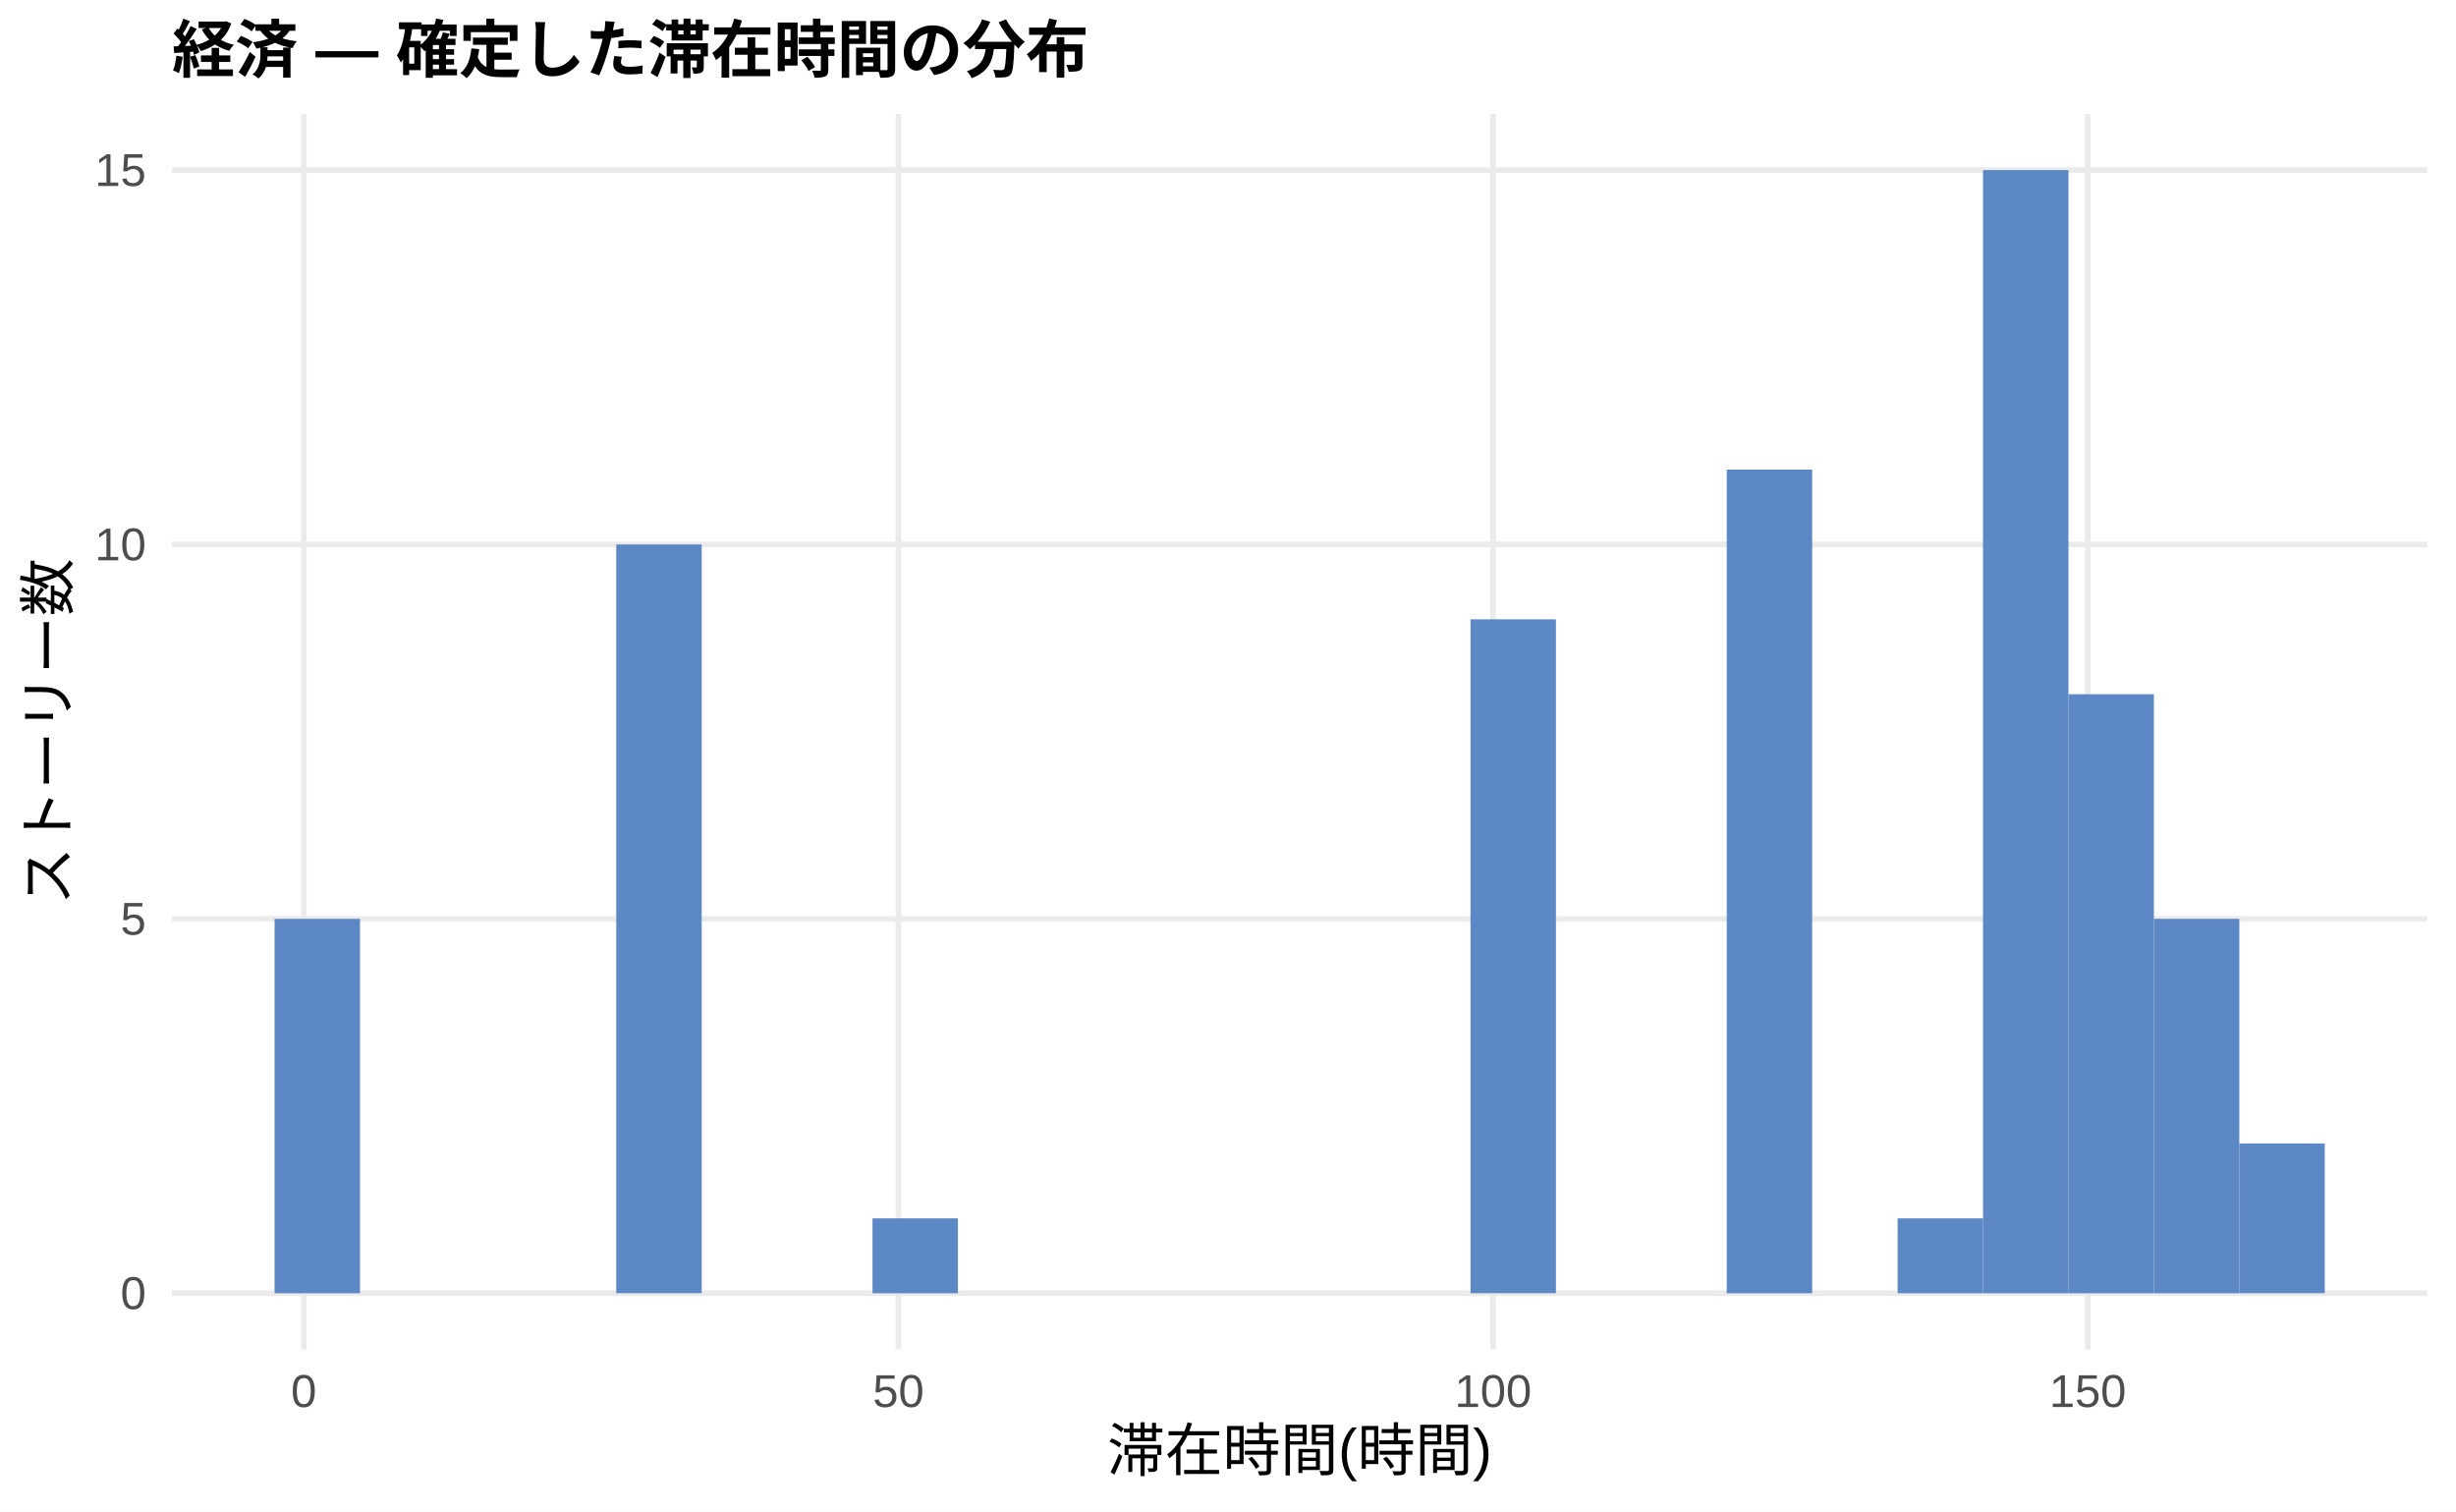
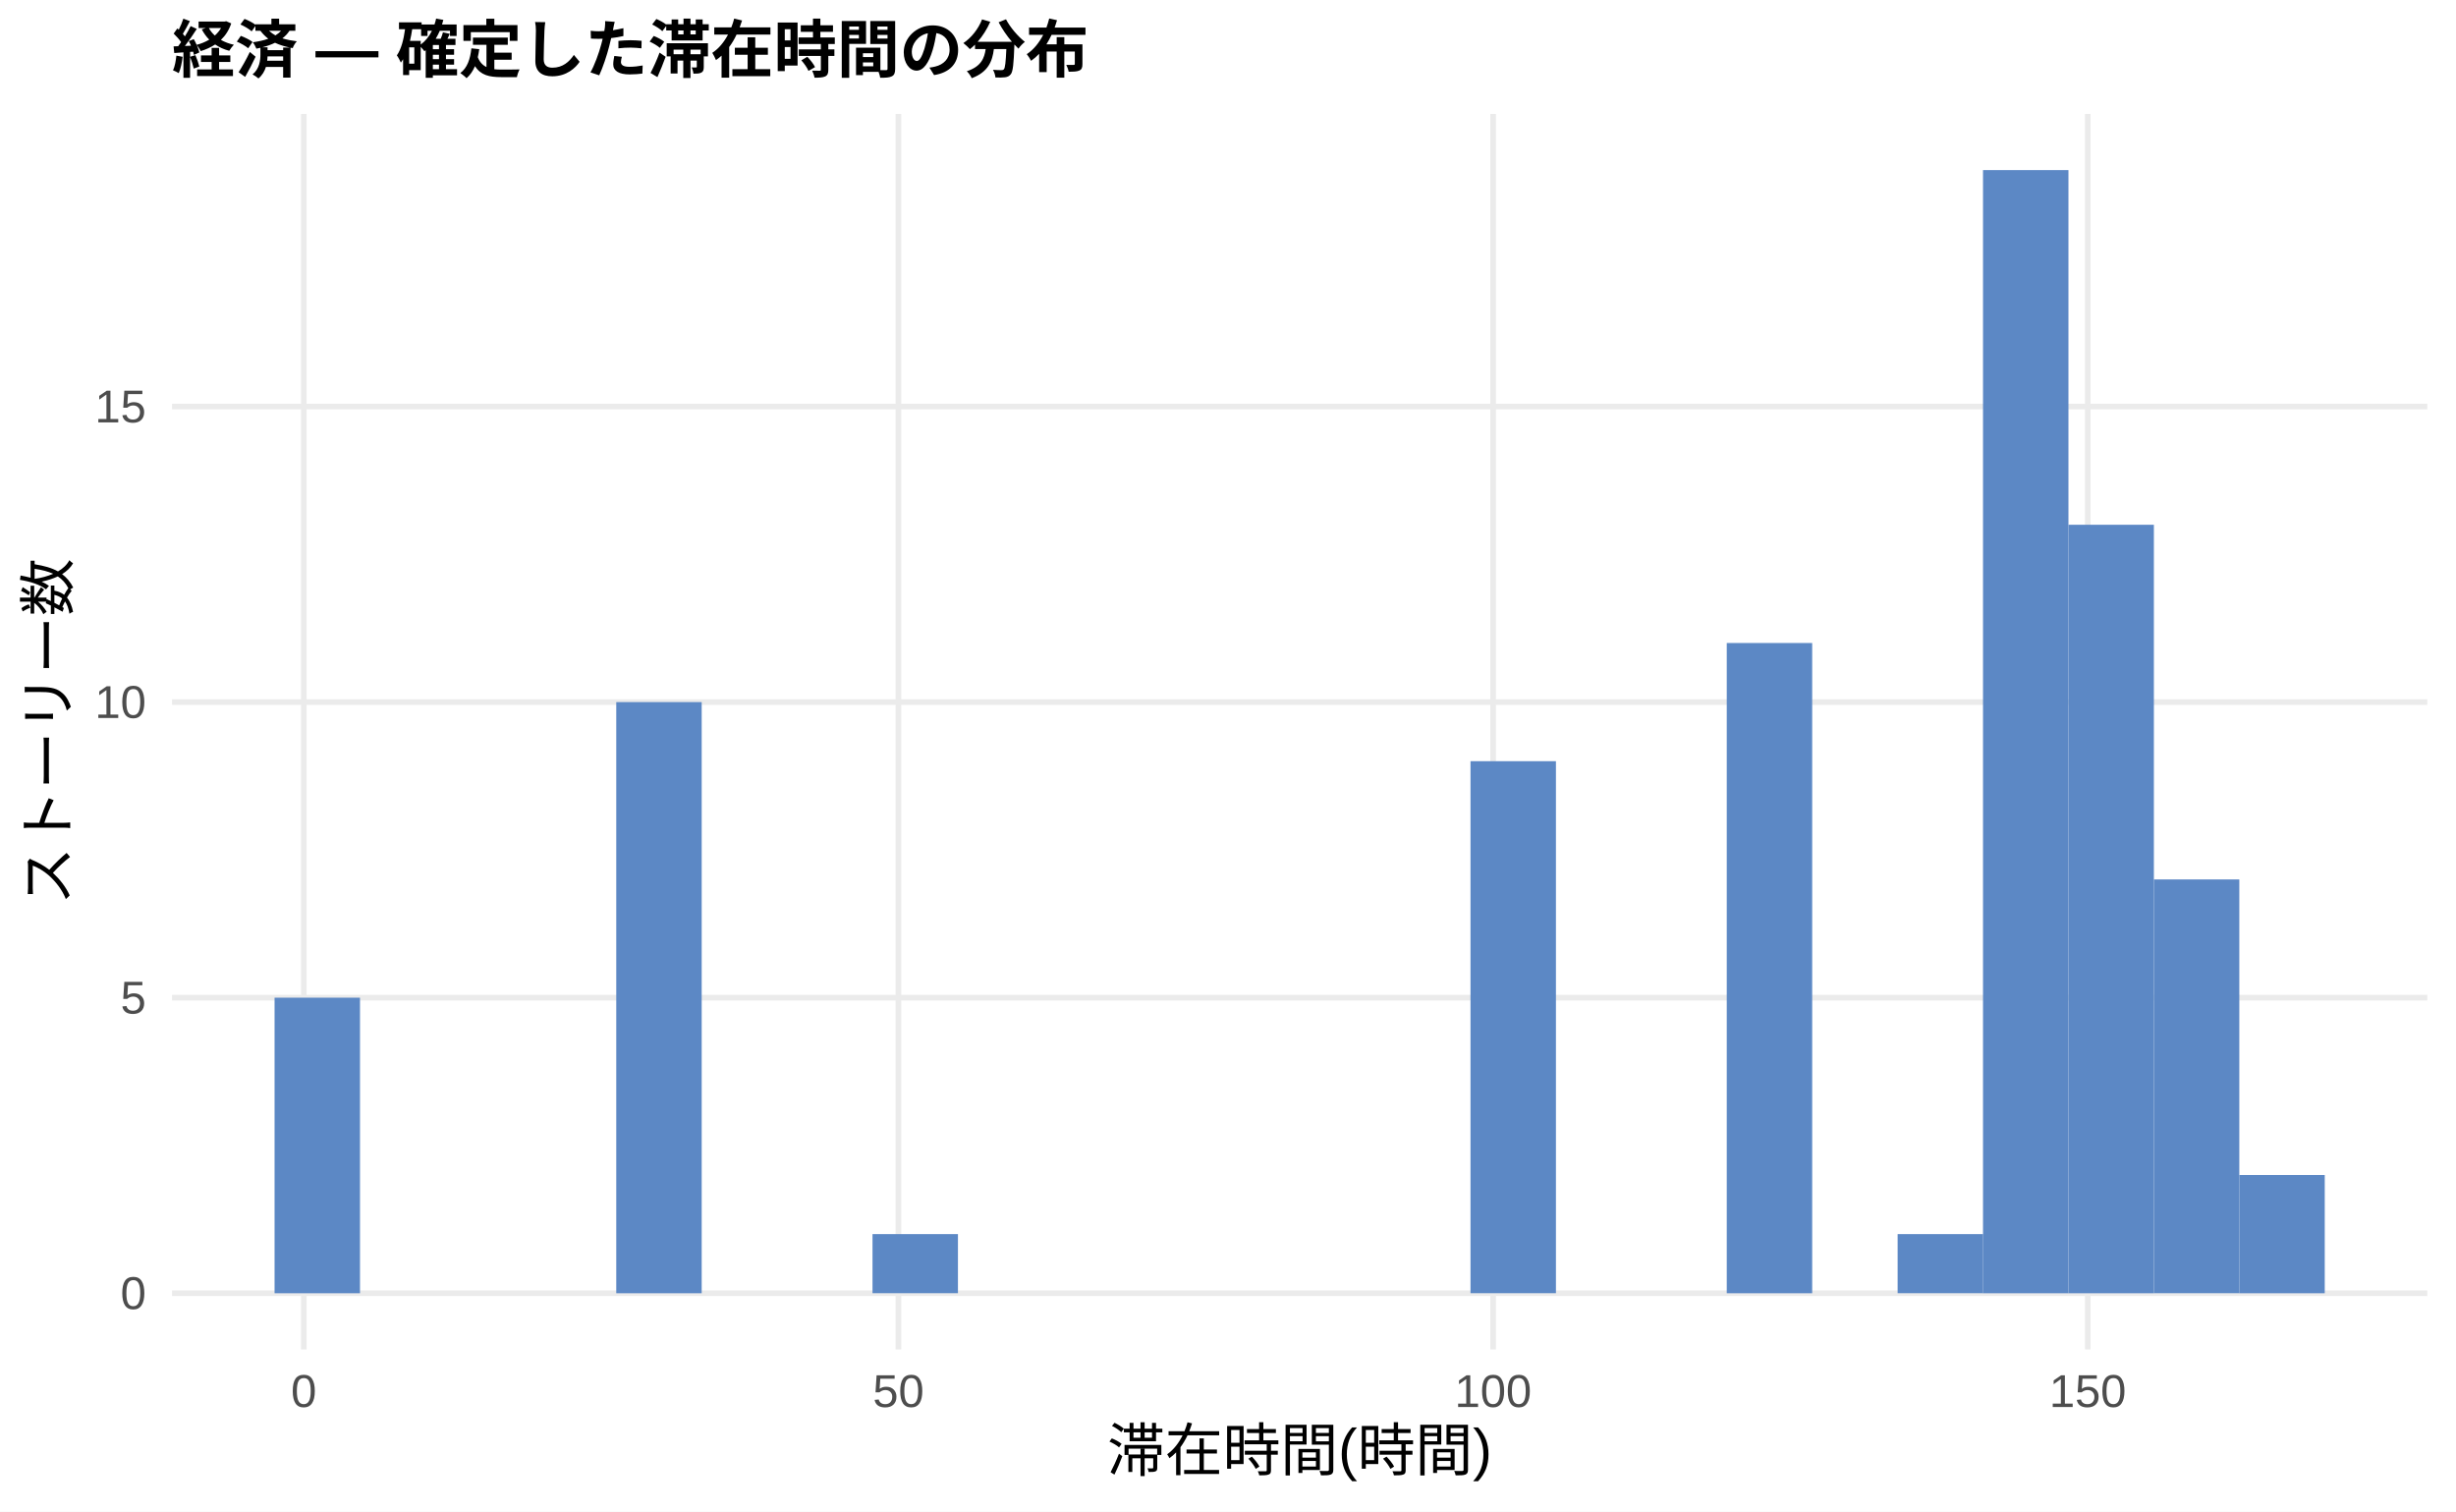
<svg xmlns="http://www.w3.org/2000/svg" width="468.00pt" height="288.00pt" viewBox="0 0 468.00 288.00">
  <g class="svglite">
    <defs>
      <style type="text/css">
    .svglite line, .svglite polyline, .svglite polygon, .svglite path, .svglite rect, .svglite circle {
      fill: none;
      stroke: #000000;
      stroke-linecap: round;
      stroke-linejoin: round;
      stroke-miterlimit: 10.00;
    }
    .svglite text {
      white-space: pre;
    }
    .svglite g.glyphgroup path {
      fill: inherit;
      stroke: none;
    }
  </style>
    </defs>
    <rect width="100%" height="100%" style="stroke: none; fill: #FFFFFF;" />
    <defs>
      <clipPath id="cpMC4wMHw0NjguMDB8MC4wMHwyODguMDA=">
        <rect x="0.00" y="0.00" width="468.00" height="288.00" />
      </clipPath>
    </defs>
    <g clip-path="url(#cpMC4wMHw0NjguMDB8MC4wMHwyODguMDA=)">
      <rect x="0.00" y="0.00" width="468.00" height="288.00" style="stroke-width: 1.07; stroke: none; fill: #FFFFFF;" />
    </g>
    <defs>
      <clipPath id="cpMzIuNzh8NDYyLjUyfDIxLjcxfDI1Ny4xMg==">
        <rect x="32.78" y="21.71" width="429.74" height="235.41" />
      </clipPath>
    </defs>
    <g clip-path="url(#cpMzIuNzh8NDYyLjUyfDIxLjcxfDI1Ny4xMg==)">
      <polyline points="32.78,246.42 462.52,246.42 " style="stroke-width: 1.07; stroke: #EBEBEB; stroke-linecap: butt;" />
-       <polyline points="32.78,175.08 462.52,175.08 " style="stroke-width: 1.07; stroke: #EBEBEB; stroke-linecap: butt;" />
-       <polyline points="32.78,103.74 462.52,103.74 " style="stroke-width: 1.07; stroke: #EBEBEB; stroke-linecap: butt;" />
-       <polyline points="32.78,32.41 462.52,32.41 " style="stroke-width: 1.07; stroke: #EBEBEB; stroke-linecap: butt;" />
+       <polyline points="32.78,190.10 462.52,190.10 " style="stroke-width: 1.07; stroke: #EBEBEB; stroke-linecap: butt;" />
+       <polyline points="32.78,133.78 462.52,133.78 " style="stroke-width: 1.07; stroke: #EBEBEB; stroke-linecap: butt;" />
+       <polyline points="32.78,77.46 462.52,77.46 " style="stroke-width: 1.07; stroke: #EBEBEB; stroke-linecap: butt;" />
      <polyline points="57.89,257.12 57.89,21.71 " style="stroke-width: 1.07; stroke: #EBEBEB; stroke-linecap: butt;" />
      <polyline points="171.20,257.12 171.20,21.71 " style="stroke-width: 1.07; stroke: #EBEBEB; stroke-linecap: butt;" />
      <polyline points="284.52,257.12 284.52,21.71 " style="stroke-width: 1.07; stroke: #EBEBEB; stroke-linecap: butt;" />
      <polyline points="397.83,257.12 397.83,21.71 " style="stroke-width: 1.07; stroke: #EBEBEB; stroke-linecap: butt;" />
-       <rect x="52.32" y="175.08" width="16.28" height="71.34" style="stroke-width: 1.07; stroke: none; stroke-linecap: butt; stroke-linejoin: miter; fill: #5C88C5;" />
+       <rect x="52.32" y="190.10" width="16.28" height="56.32" style="stroke-width: 1.07; stroke: none; stroke-linecap: butt; stroke-linejoin: miter; fill: #5C88C5;" />
      <rect x="68.59" y="246.42" width="16.28" height="0.00" style="stroke-width: 1.07; stroke: none; stroke-linecap: butt; stroke-linejoin: miter; fill: #5C88C5;" />
      <rect x="84.87" y="246.42" width="16.28" height="0.00" style="stroke-width: 1.07; stroke: none; stroke-linecap: butt; stroke-linejoin: miter; fill: #5C88C5;" />
      <rect x="101.15" y="246.42" width="16.28" height="0.00" style="stroke-width: 1.07; stroke: none; stroke-linecap: butt; stroke-linejoin: miter; fill: #5C88C5;" />
-       <rect x="117.43" y="103.74" width="16.28" height="142.67" style="stroke-width: 1.07; stroke: none; stroke-linecap: butt; stroke-linejoin: miter; fill: #5C88C5;" />
+       <rect x="117.43" y="133.78" width="16.28" height="112.64" style="stroke-width: 1.07; stroke: none; stroke-linecap: butt; stroke-linejoin: miter; fill: #5C88C5;" />
      <rect x="133.71" y="246.42" width="16.28" height="0.00" style="stroke-width: 1.07; stroke: none; stroke-linecap: butt; stroke-linejoin: miter; fill: #5C88C5;" />
      <rect x="149.98" y="246.42" width="16.28" height="0.00" style="stroke-width: 1.07; stroke: none; stroke-linecap: butt; stroke-linejoin: miter; fill: #5C88C5;" />
-       <rect x="166.26" y="232.15" width="16.28" height="14.27" style="stroke-width: 1.07; stroke: none; stroke-linecap: butt; stroke-linejoin: miter; fill: #5C88C5;" />
+       <rect x="166.26" y="235.15" width="16.28" height="11.26" style="stroke-width: 1.07; stroke: none; stroke-linecap: butt; stroke-linejoin: miter; fill: #5C88C5;" />
      <rect x="182.54" y="246.42" width="16.28" height="0.00" style="stroke-width: 1.07; stroke: none; stroke-linecap: butt; stroke-linejoin: miter; fill: #5C88C5;" />
      <rect x="198.82" y="246.42" width="16.28" height="0.00" style="stroke-width: 1.07; stroke: none; stroke-linecap: butt; stroke-linejoin: miter; fill: #5C88C5;" />
      <rect x="215.10" y="246.42" width="16.28" height="0.00" style="stroke-width: 1.07; stroke: none; stroke-linecap: butt; stroke-linejoin: miter; fill: #5C88C5;" />
      <rect x="231.37" y="246.42" width="16.28" height="0.00" style="stroke-width: 1.07; stroke: none; stroke-linecap: butt; stroke-linejoin: miter; fill: #5C88C5;" />
      <rect x="247.65" y="246.42" width="16.28" height="0.00" style="stroke-width: 1.07; stroke: none; stroke-linecap: butt; stroke-linejoin: miter; fill: #5C88C5;" />
      <rect x="263.93" y="246.42" width="16.28" height="0.00" style="stroke-width: 1.07; stroke: none; stroke-linecap: butt; stroke-linejoin: miter; fill: #5C88C5;" />
-       <rect x="280.21" y="118.01" width="16.28" height="128.40" style="stroke-width: 1.07; stroke: none; stroke-linecap: butt; stroke-linejoin: miter; fill: #5C88C5;" />
+       <rect x="280.21" y="145.04" width="16.28" height="101.37" style="stroke-width: 1.07; stroke: none; stroke-linecap: butt; stroke-linejoin: miter; fill: #5C88C5;" />
      <rect x="296.49" y="246.42" width="16.28" height="0.00" style="stroke-width: 1.07; stroke: none; stroke-linecap: butt; stroke-linejoin: miter; fill: #5C88C5;" />
      <rect x="312.76" y="246.42" width="16.28" height="0.00" style="stroke-width: 1.07; stroke: none; stroke-linecap: butt; stroke-linejoin: miter; fill: #5C88C5;" />
-       <rect x="329.04" y="89.48" width="16.28" height="156.94" style="stroke-width: 1.07; stroke: none; stroke-linecap: butt; stroke-linejoin: miter; fill: #5C88C5;" />
+       <rect x="329.04" y="122.52" width="16.28" height="123.90" style="stroke-width: 1.07; stroke: none; stroke-linecap: butt; stroke-linejoin: miter; fill: #5C88C5;" />
      <rect x="345.32" y="246.42" width="16.28" height="0.00" style="stroke-width: 1.07; stroke: none; stroke-linecap: butt; stroke-linejoin: miter; fill: #5C88C5;" />
-       <rect x="361.60" y="232.15" width="16.28" height="14.27" style="stroke-width: 1.07; stroke: none; stroke-linecap: butt; stroke-linejoin: miter; fill: #5C88C5;" />
+       <rect x="361.60" y="235.15" width="16.28" height="11.26" style="stroke-width: 1.07; stroke: none; stroke-linecap: butt; stroke-linejoin: miter; fill: #5C88C5;" />
      <rect x="377.87" y="32.41" width="16.28" height="214.01" style="stroke-width: 1.07; stroke: none; stroke-linecap: butt; stroke-linejoin: miter; fill: #5C88C5;" />
-       <rect x="394.15" y="132.28" width="16.28" height="114.14" style="stroke-width: 1.07; stroke: none; stroke-linecap: butt; stroke-linejoin: miter; fill: #5C88C5;" />
-       <rect x="410.43" y="175.08" width="16.28" height="71.34" style="stroke-width: 1.07; stroke: none; stroke-linecap: butt; stroke-linejoin: miter; fill: #5C88C5;" />
-       <rect x="426.71" y="217.88" width="16.28" height="28.53" style="stroke-width: 1.07; stroke: none; stroke-linecap: butt; stroke-linejoin: miter; fill: #5C88C5;" />
+       <rect x="394.15" y="99.99" width="16.28" height="146.43" style="stroke-width: 1.07; stroke: none; stroke-linecap: butt; stroke-linejoin: miter; fill: #5C88C5;" />
+       <rect x="410.43" y="167.57" width="16.28" height="78.84" style="stroke-width: 1.07; stroke: none; stroke-linecap: butt; stroke-linejoin: miter; fill: #5C88C5;" />
+       <rect x="426.71" y="223.89" width="16.28" height="22.53" style="stroke-width: 1.07; stroke: none; stroke-linecap: butt; stroke-linejoin: miter; fill: #5C88C5;" />
    </g>
    <g clip-path="url(#cpMC4wMHw0NjguMDB8MC4wMHwyODguMDA=)">
      <text x="27.85" y="249.44" text-anchor="end" style="font-size: 8.80px;fill: #4D4D4D; font-family: &quot;Liberation Sans&quot;;" textLength="4.89px" lengthAdjust="spacingAndGlyphs">0</text>
-       <text x="27.85" y="178.11" text-anchor="end" style="font-size: 8.80px;fill: #4D4D4D; font-family: &quot;Liberation Sans&quot;;" textLength="4.89px" lengthAdjust="spacingAndGlyphs">5</text>
-       <text x="27.85" y="106.77" text-anchor="end" style="font-size: 8.80px;fill: #4D4D4D; font-family: &quot;Liberation Sans&quot;;" textLength="9.78px" lengthAdjust="spacingAndGlyphs">10</text>
-       <text x="27.85" y="35.44" text-anchor="end" style="font-size: 8.80px;fill: #4D4D4D; font-family: &quot;Liberation Sans&quot;;" textLength="9.78px" lengthAdjust="spacingAndGlyphs">15</text>
+       <text x="27.85" y="193.13" text-anchor="end" style="font-size: 8.80px;fill: #4D4D4D; font-family: &quot;Liberation Sans&quot;;" textLength="4.89px" lengthAdjust="spacingAndGlyphs">5</text>
+       <text x="27.85" y="136.81" text-anchor="end" style="font-size: 8.80px;fill: #4D4D4D; font-family: &quot;Liberation Sans&quot;;" textLength="9.78px" lengthAdjust="spacingAndGlyphs">10</text>
+       <text x="27.85" y="80.49" text-anchor="end" style="font-size: 8.80px;fill: #4D4D4D; font-family: &quot;Liberation Sans&quot;;" textLength="9.78px" lengthAdjust="spacingAndGlyphs">15</text>
      <text x="57.89" y="268.10" text-anchor="middle" style="font-size: 8.80px;fill: #4D4D4D; font-family: &quot;Liberation Sans&quot;;" textLength="4.89px" lengthAdjust="spacingAndGlyphs">0</text>
      <text x="171.20" y="268.10" text-anchor="middle" style="font-size: 8.80px;fill: #4D4D4D; font-family: &quot;Liberation Sans&quot;;" textLength="9.78px" lengthAdjust="spacingAndGlyphs">50</text>
      <text x="284.52" y="268.10" text-anchor="middle" style="font-size: 8.80px;fill: #4D4D4D; font-family: &quot;Liberation Sans&quot;;" textLength="14.67px" lengthAdjust="spacingAndGlyphs">100</text>
      <text x="397.83" y="268.10" text-anchor="middle" style="font-size: 8.80px;fill: #4D4D4D; font-family: &quot;Liberation Sans&quot;;" textLength="14.67px" lengthAdjust="spacingAndGlyphs">150</text>
      <text x="247.65" y="280.24" text-anchor="middle" style="font-size: 11.00px; font-family: &quot;Liberation Sans&quot;;" textLength="73.31px" lengthAdjust="spacingAndGlyphs">滞在時間(時間)</text>
      <text transform="translate(13.05,139.41) rotate(-90)" text-anchor="middle" style="font-size: 11.00px; font-family: &quot;Liberation Sans&quot;;" textLength="66.00px" lengthAdjust="spacingAndGlyphs">ストーリー数</text>
      <text x="32.78" y="13.74" style="font-size: 12.00px; font-weight: bold; font-family: &quot;Liberation Sans&quot;;" textLength="174.66px" lengthAdjust="spacingAndGlyphs">経済 — 確定した滞在時間の分布</text>
    </g>
  </g>
</svg>
